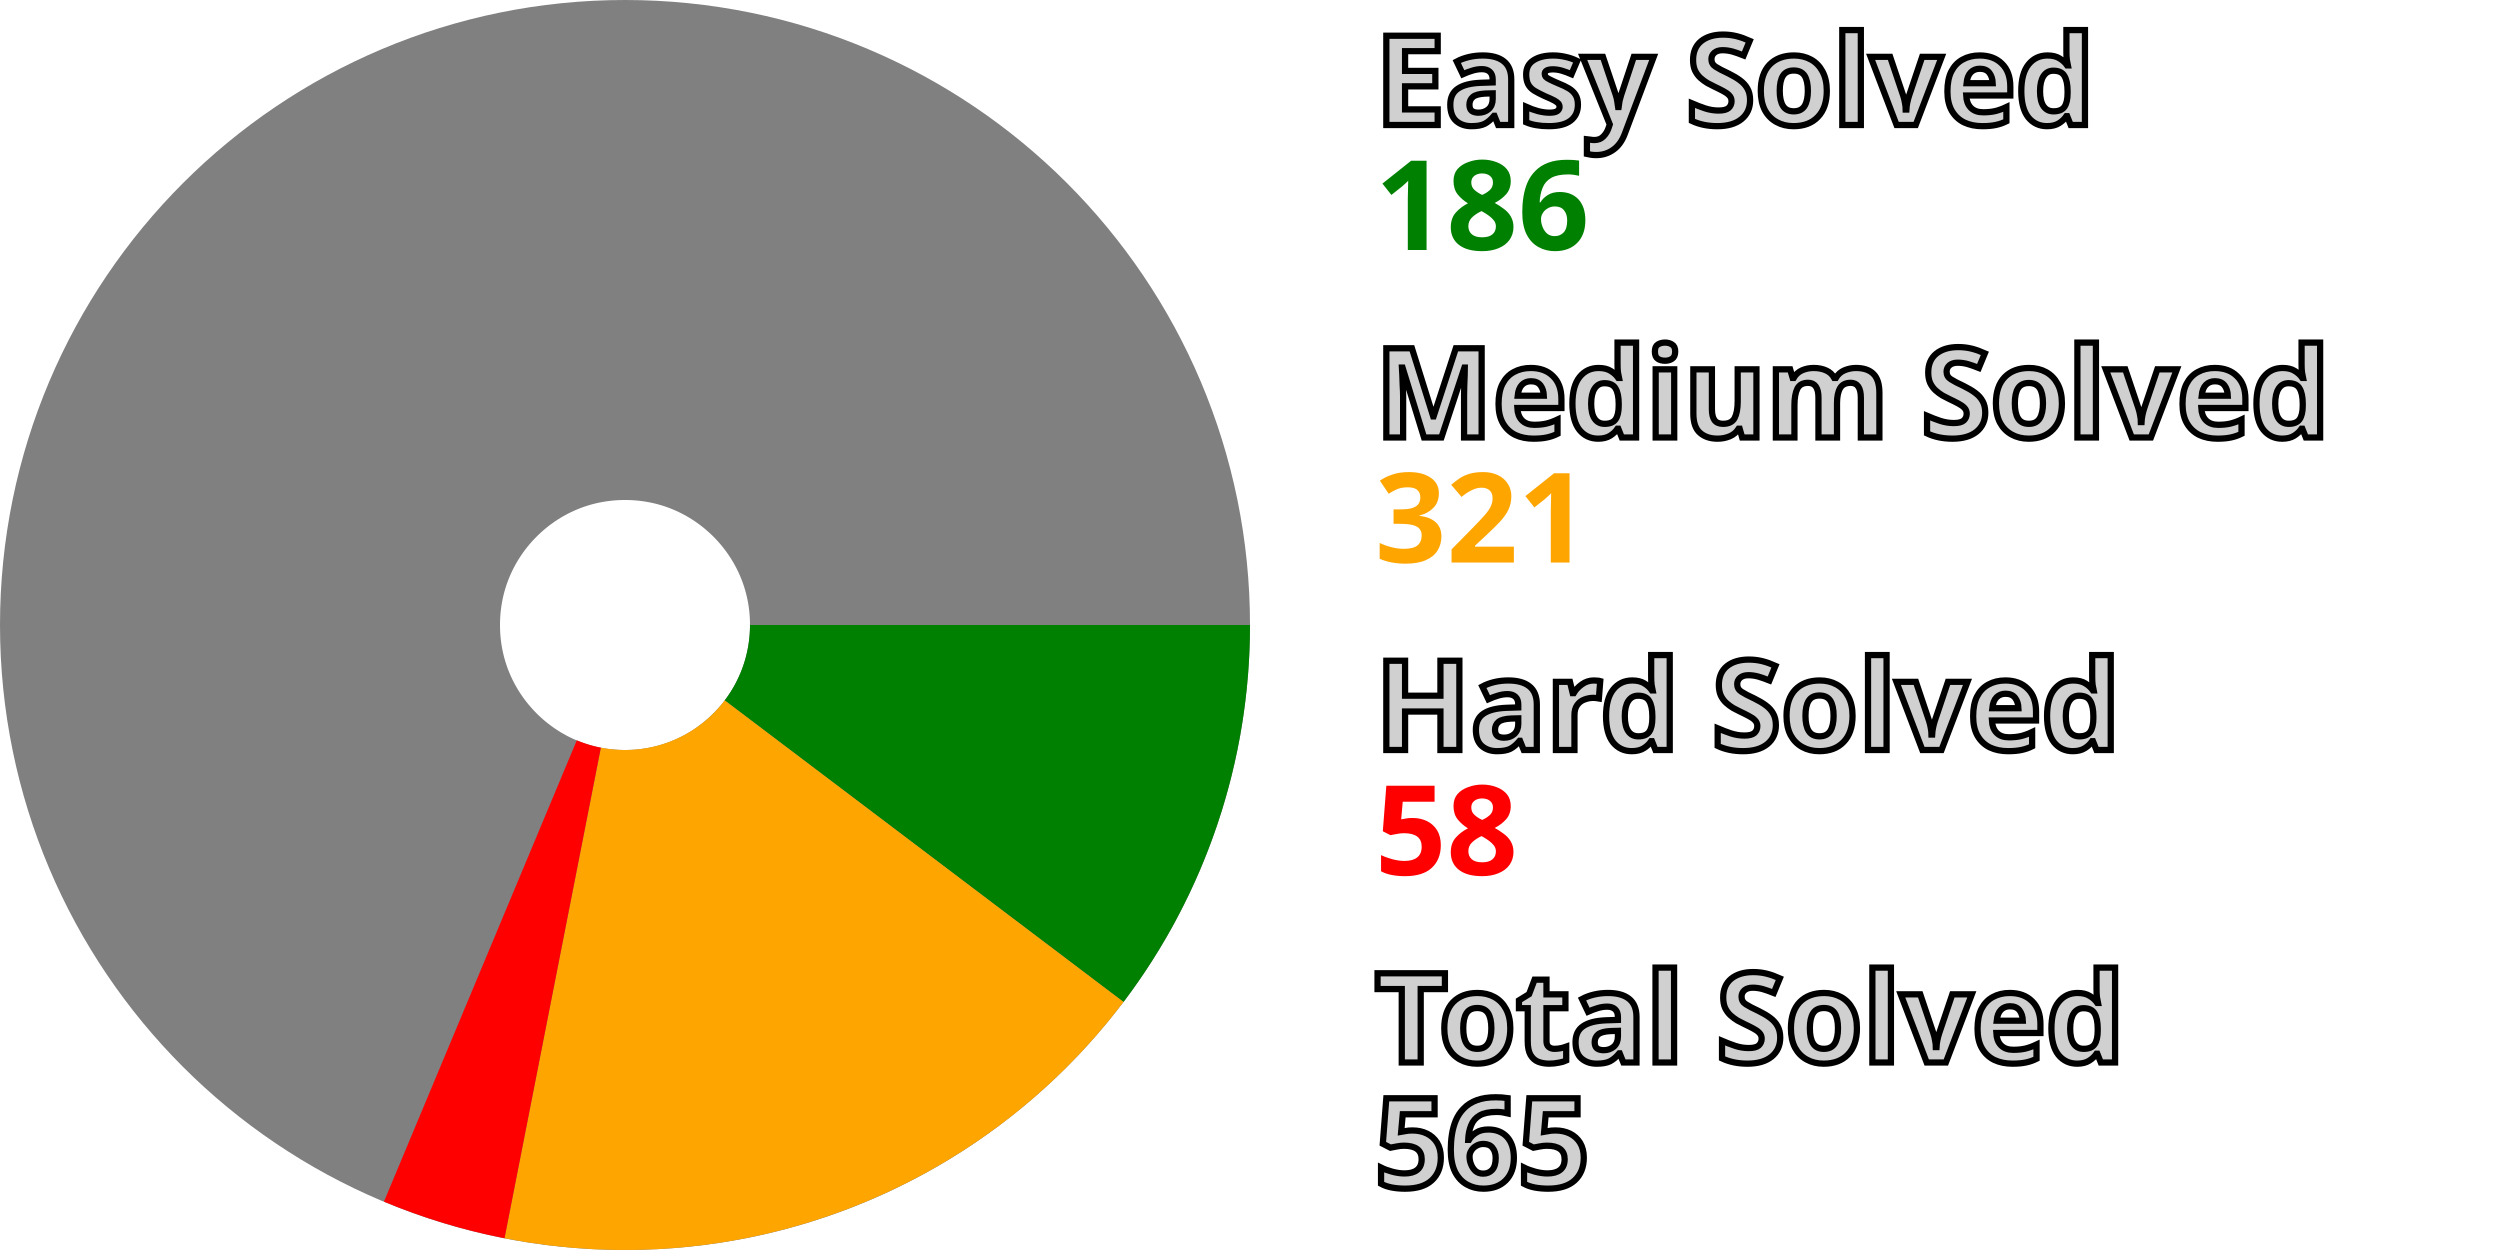
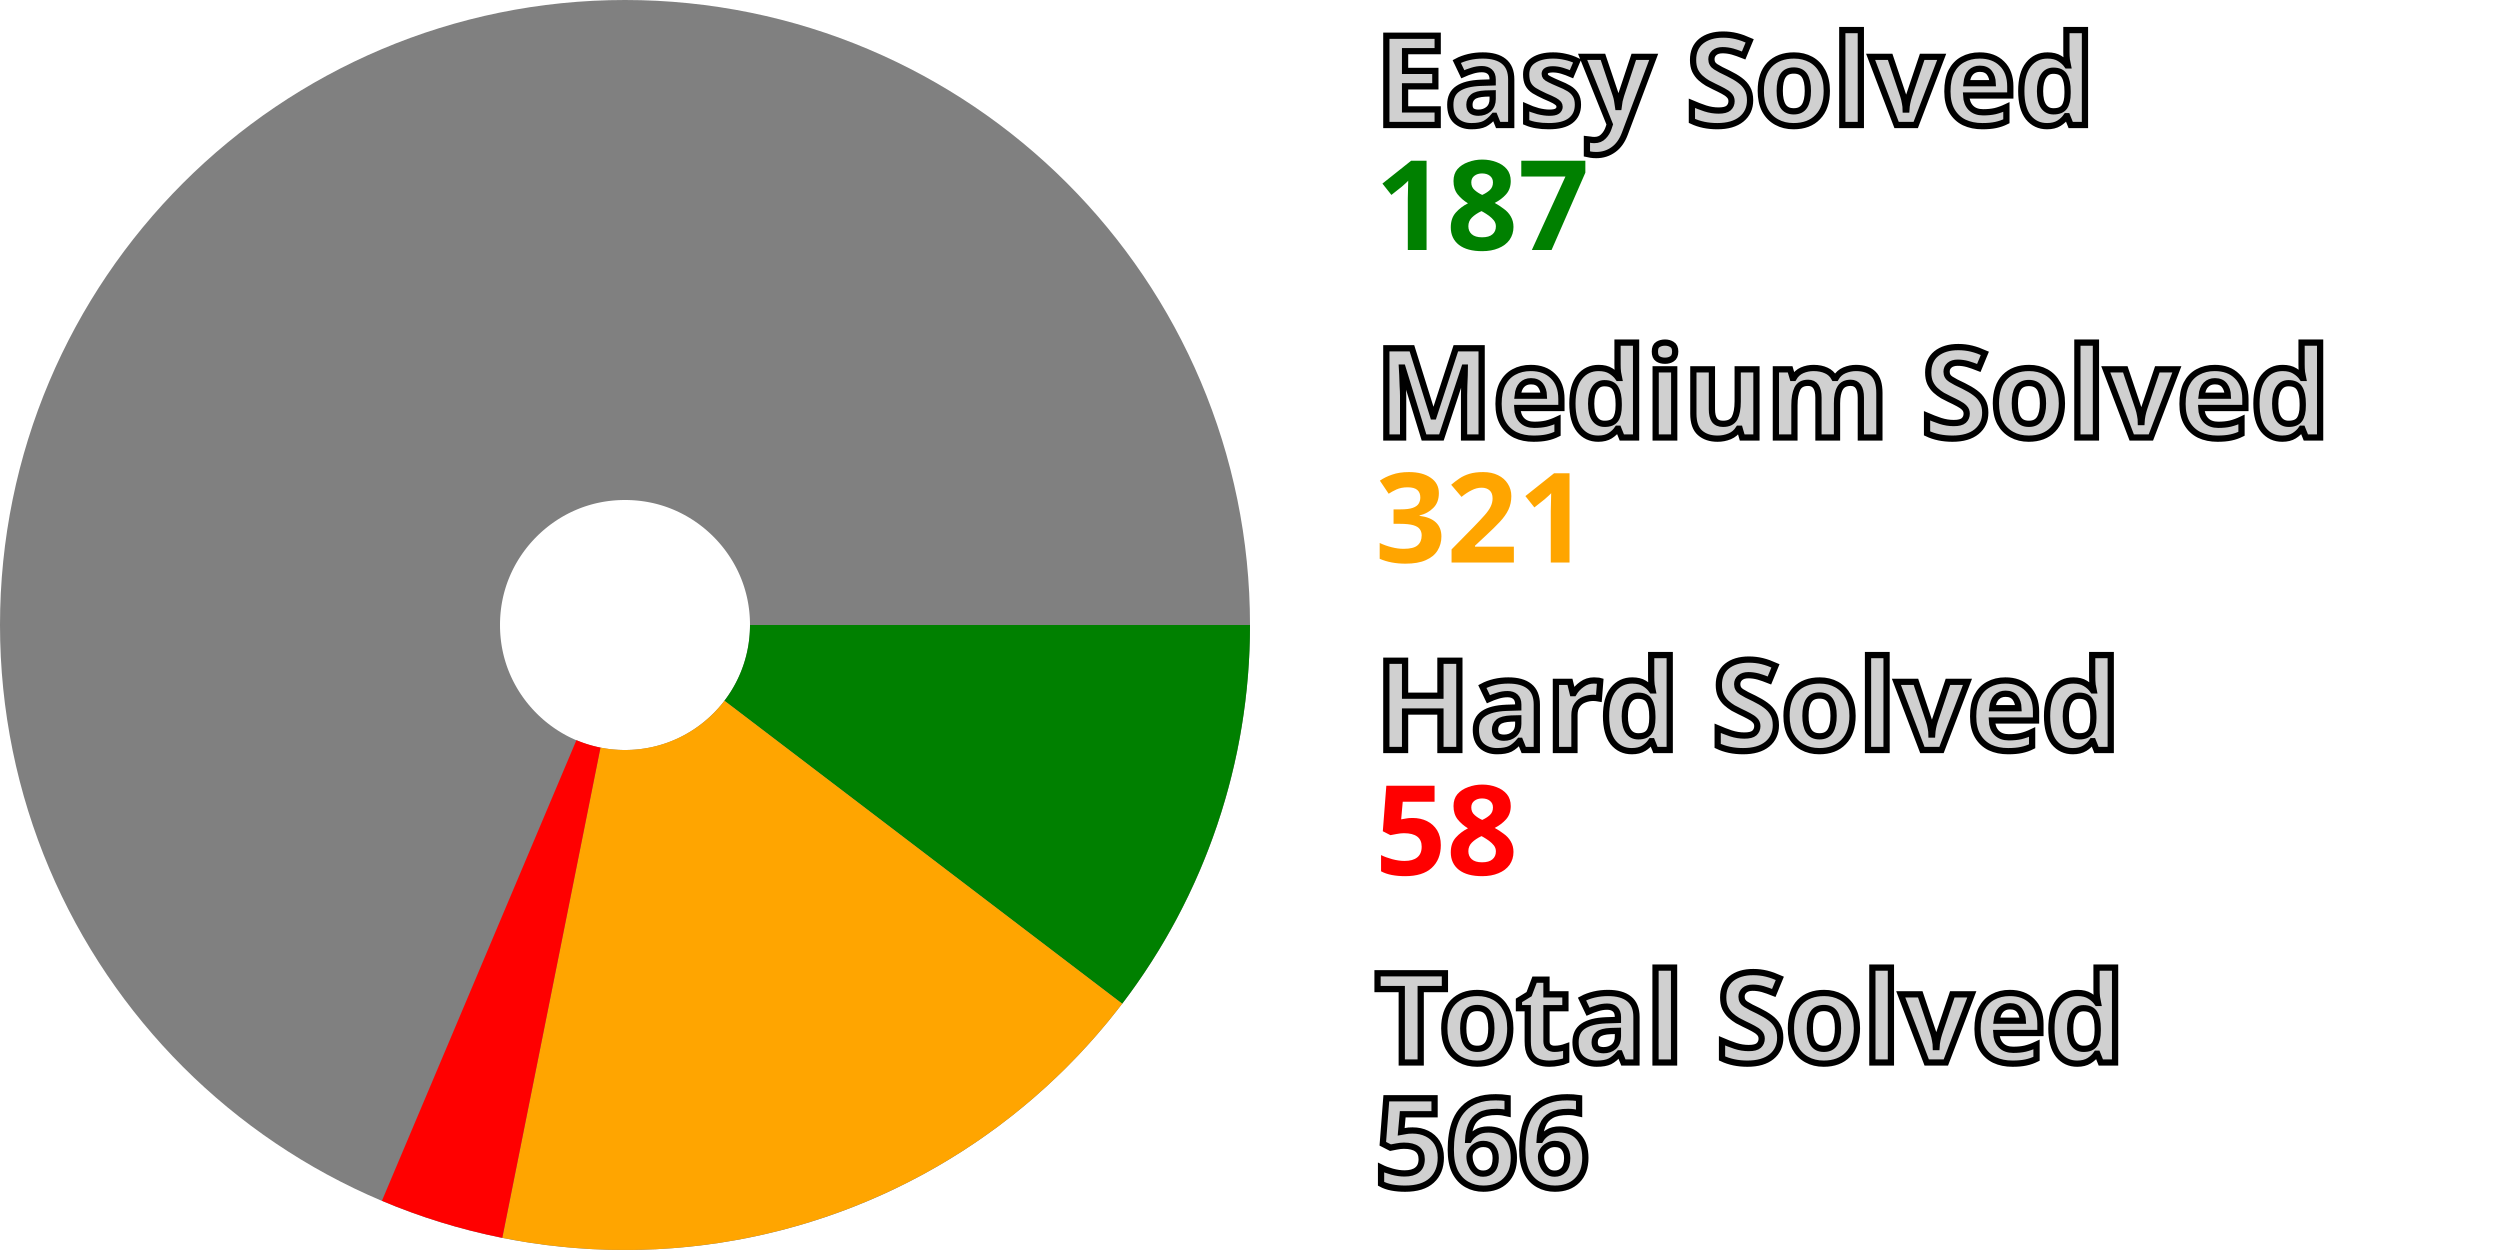
<svg xmlns="http://www.w3.org/2000/svg" width="200" height="100" viewBox="0 0 200 100" stroke-width="40" fill="none">
  <style>.small {font: bold 10px sans-serif; fill: #d0d0d0; stroke: black; stroke-width: 0.5px;}</style>
  <style>.esy {font: bold 10px sans-serif; fill: green;}</style>
  <style>.mdm {font: bold 10px sans-serif; fill: orange;}</style>
  <style>.hrd {font: bold 10px sans-serif; fill: red;}</style>
  <circle cx="50" cy="50" r="30.0" stroke="gray" />
-   <path d="M80.0 50 A 30.0 30.0, 0, 0, 1, 73.928 68.095" stroke="green" />
-   <path d="M73.928 68.095 A 30.0 30.0, 0, 0, 1, 44.215 79.437" stroke="orange" />
-   <path d="M44.215 79.437 A 30.0 30.0, 0, 0, 1, 38.429 77.679" stroke="red" />
+   <path d="M80.0 50 A 30.0 30.0, 0, 0, 1, 73.865 68.178" stroke="green" />
+   <path d="M73.865 68.178 A 30.0 30.0, 0, 0, 1, 44.112 79.417" stroke="orange" />
+   <path d="M44.112 79.417 A 30.0 30.0, 0, 0, 1, 38.333 77.638" stroke="red" />
  <text x="110.0" y="10.0" class="small">Easy Solved</text>
-   <text x="110.0" y="20.0" class="esy">186</text>
+   <text x="110.0" y="20.0" class="esy">187</text>
  <text x="110.0" y="35.0" class="small">Medium Solved</text>
  <text x="110.0" y="45.0" class="mdm">321</text>
  <text x="110.0" y="60.0" class="small">Hard Solved</text>
  <text x="110.0" y="70.0" class="hrd">58</text>
  <text x="110.0" y="85.0" class="small">Total Solved</text>
-   <text x="110.0" y="95.0" class="small">565</text>
+   <text x="110.0" y="95.0" class="small">566</text>
</svg>
